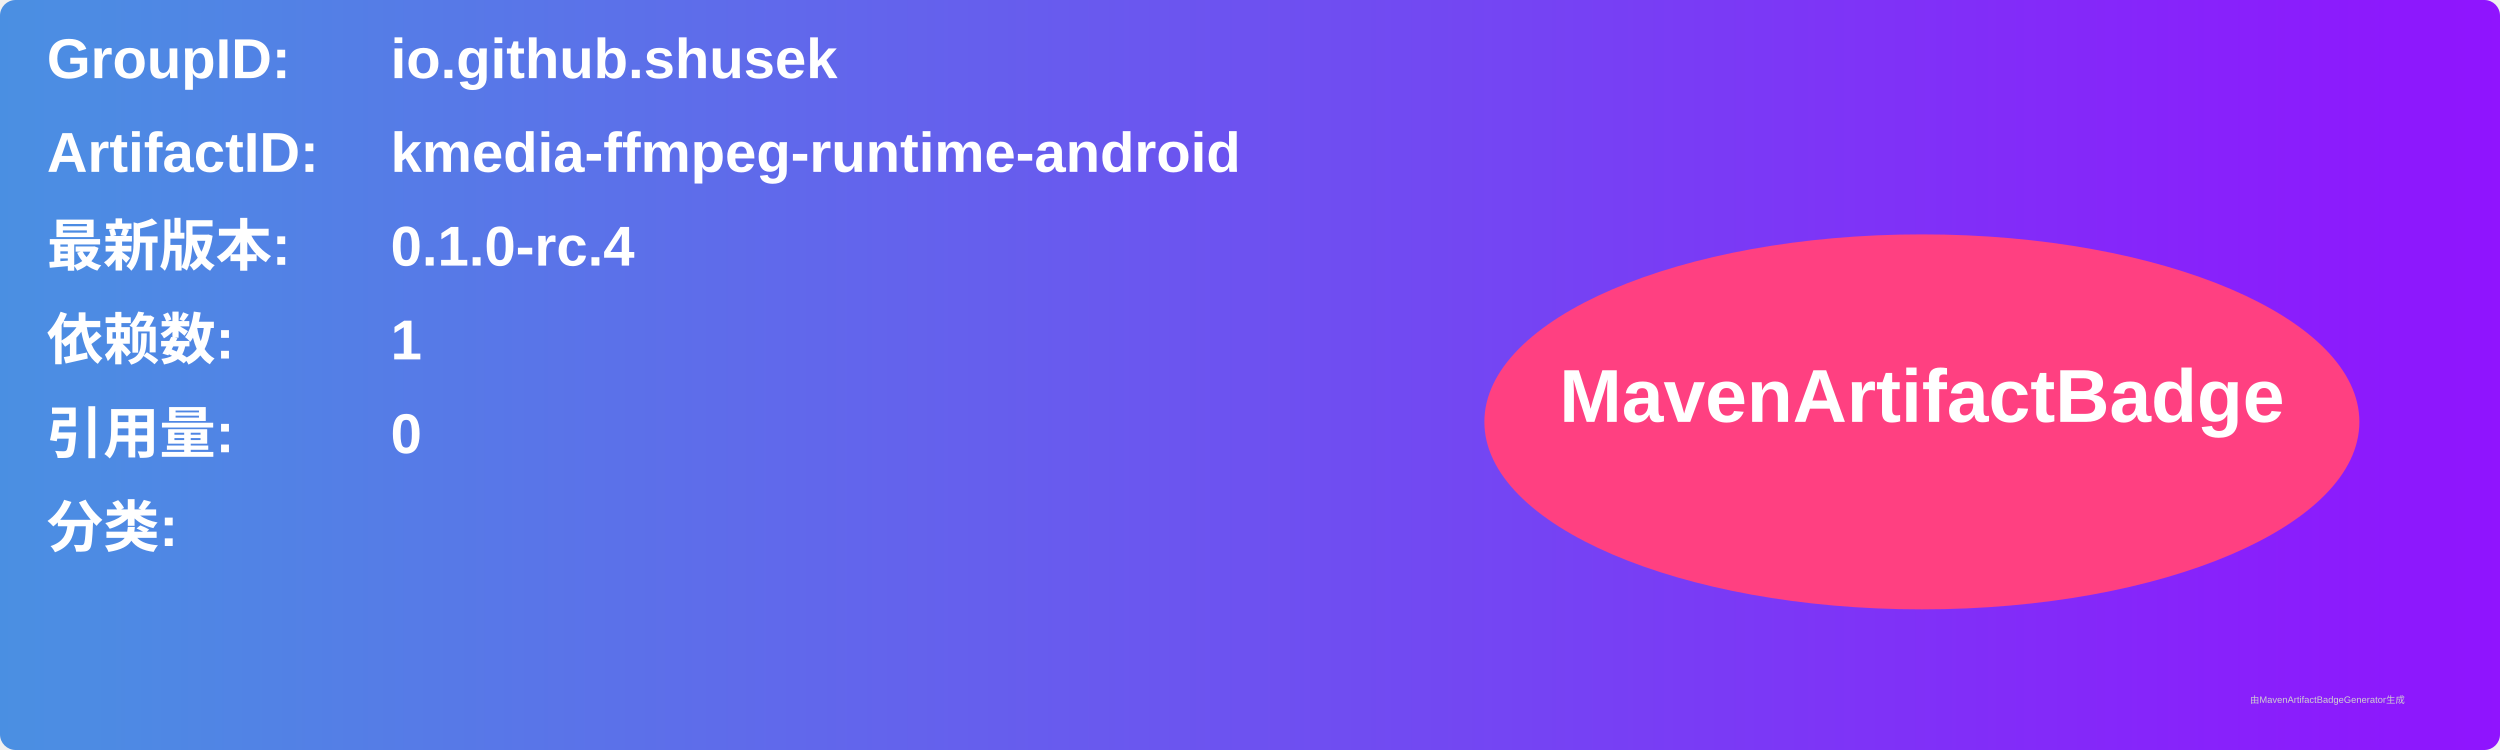
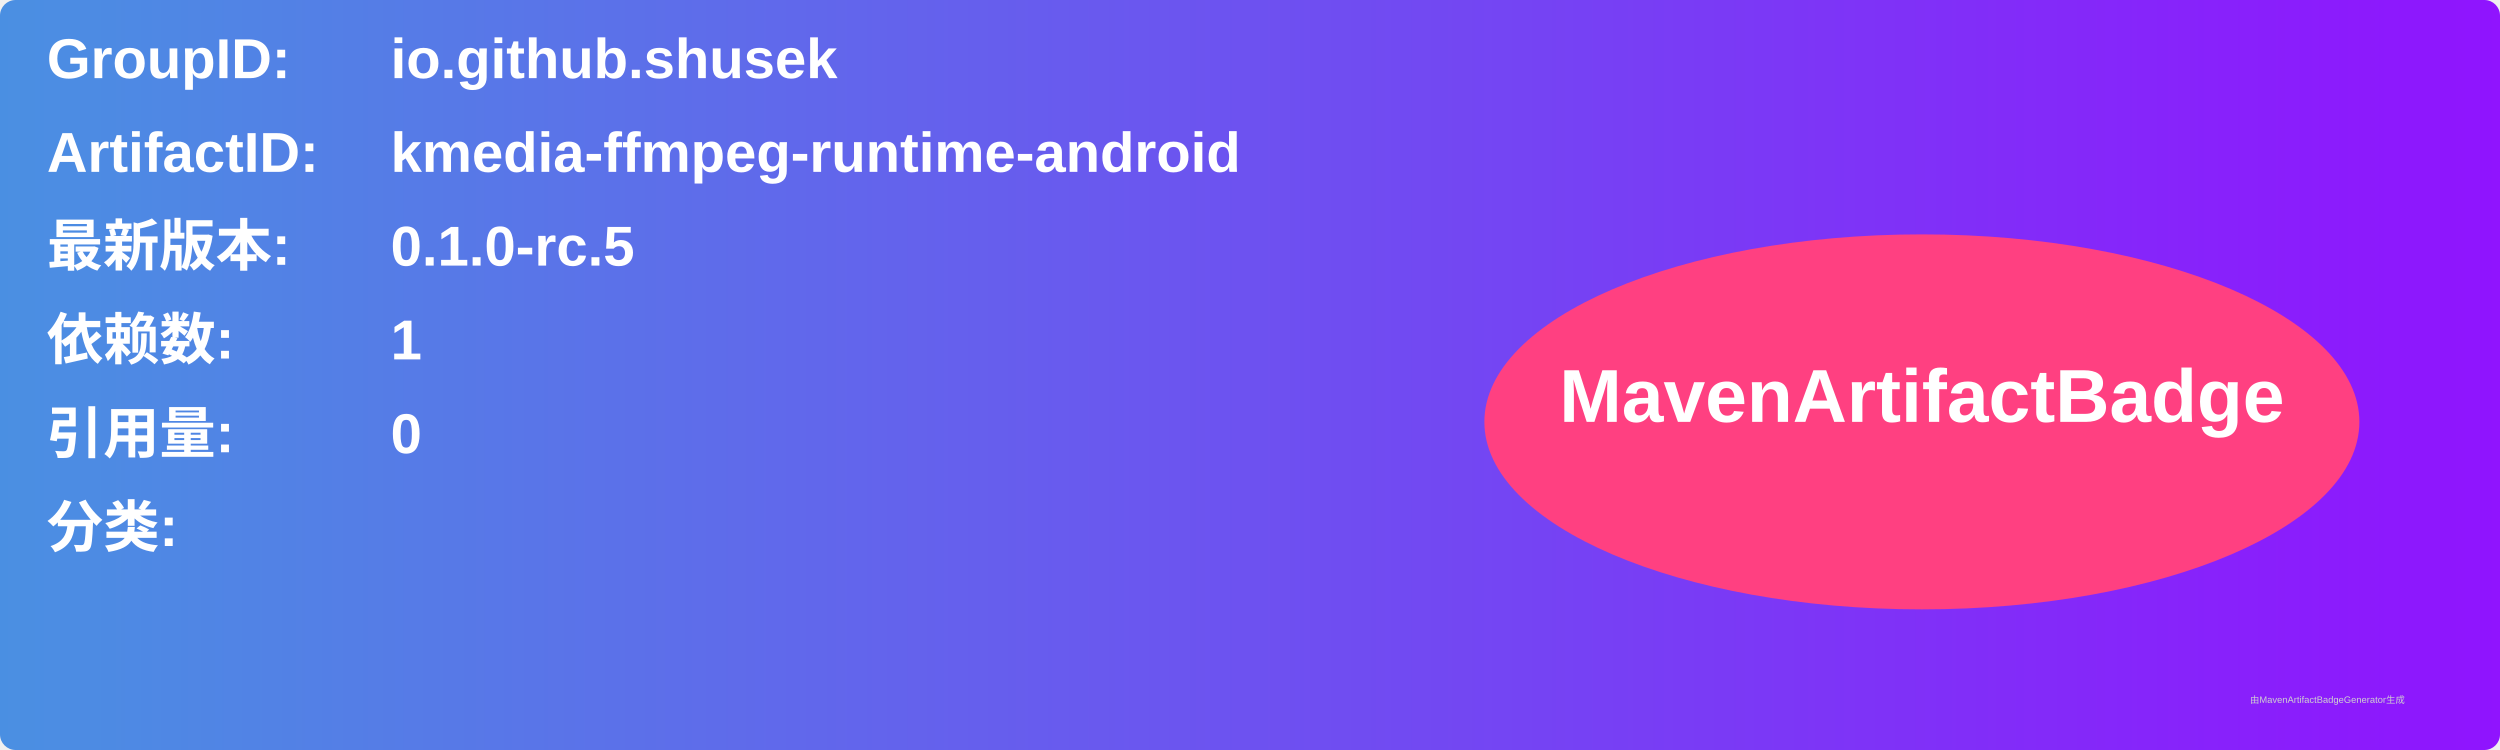
<svg xmlns="http://www.w3.org/2000/svg" width="800" height="240" viewBox="0 0 800 240">
  <linearGradient id="grad" x1="0%" y1="0%" x2="100%" y2="0%">
    <stop offset="0%" stop-color="#4a90e2" />
    <stop offset="100%" stop-color="#9013fe" />
  </linearGradient>
  <rect width="100%" height="100%" rx="5" ry="5" fill="url(#grad)" />
  <g transform="translate(15, 15)">
    <text x="0" y="10" font-family="Arial" font-size="18" fill="white" font-weight="bold" width="260">GroupID:</text>
    <text x="110" y="10" font-family="Arial" font-size="18" fill="white" font-weight="bold" width="460">io.github.shusek</text>
    <text x="0" y="40" font-family="Arial" font-size="18" fill="white" font-weight="bold" width="260">ArtifactID:</text>
    <text x="110" y="40" font-family="Arial" font-size="18" fill="white" font-weight="bold" width="460">kmedia-ffmpeg-runtime-android</text>
    <text x="0" y="70" font-family="Arial" font-size="18" fill="white" font-weight="bold">最新版本:</text>
    <text x="110" y="70" font-family="Arial" font-size="18" fill="white" font-weight="bold">
-       <tspan font-weight="bold">0.1.0-rc.4</tspan>
+       <tspan font-weight="bold">0.1.0-rc.5</tspan>
    </text>
    <text x="0" y="100" font-family="Arial" font-size="18" fill="white" font-weight="bold">依赖数: </text>
    <text x="110" y="100" font-family="Arial" font-size="18" fill="white">
      <tspan font-weight="bold">1</tspan>
    </text>
    <text x="0" y="130" font-family="Arial" font-size="18" fill="white" font-weight="bold">引用量: </text>
    <text x="110" y="130" font-family="Arial" font-size="18" fill="white">
      <tspan font-weight="bold">0</tspan>
    </text>
    <text x="0" y="160" font-family="Arial" font-size="18" fill="white" font-weight="bold">分类:</text>
    <text x="10" y="190" font-family="Arial" font-size="10" fill="white">
      <tspan font-weight="bold" />
    </text>
    <ellipse cx="600" cy="120" rx="140" ry="60" fill="#ff4081" />
    <text x="600" y="120" text-anchor="middle" font-family="Arial" font-size="24" fill="white" font-weight="bold">MavenArtifactBadge</text>
  </g>
  <text x="720" y="225" font-family="Arial" font-size="3" fill="#d0d0d0">由MavenArtifactBadgeGenerator生成</text>
</svg>
